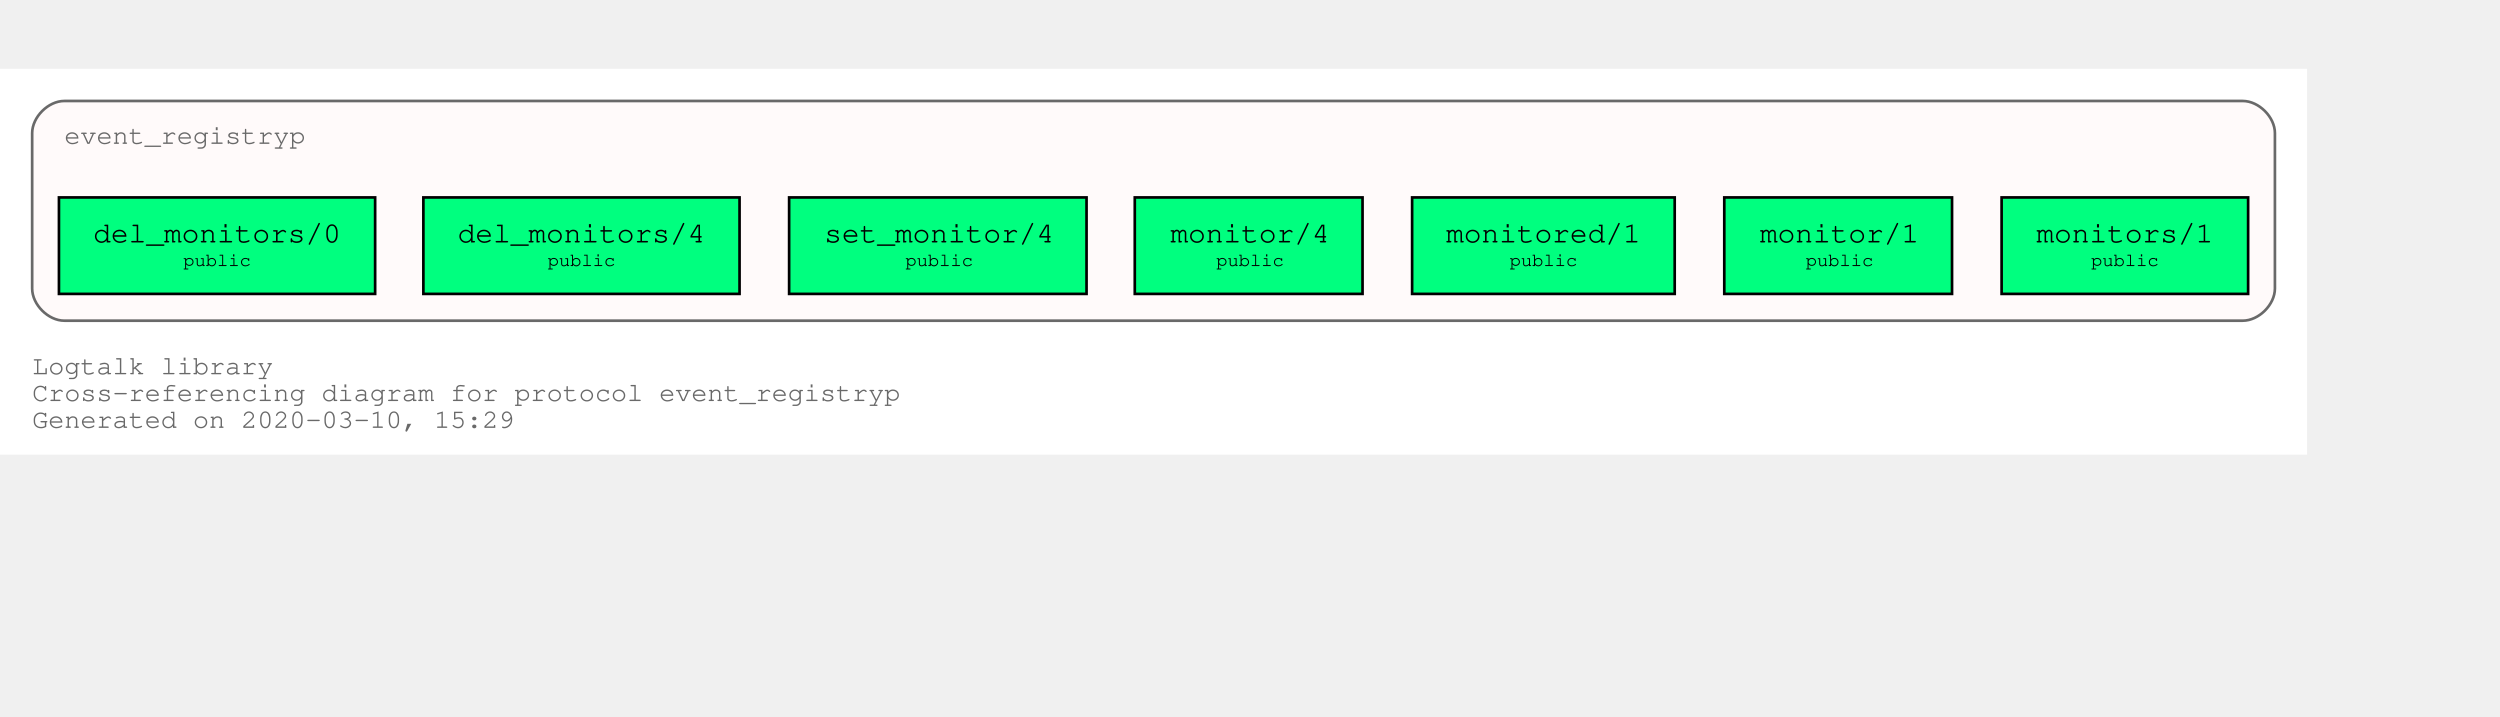
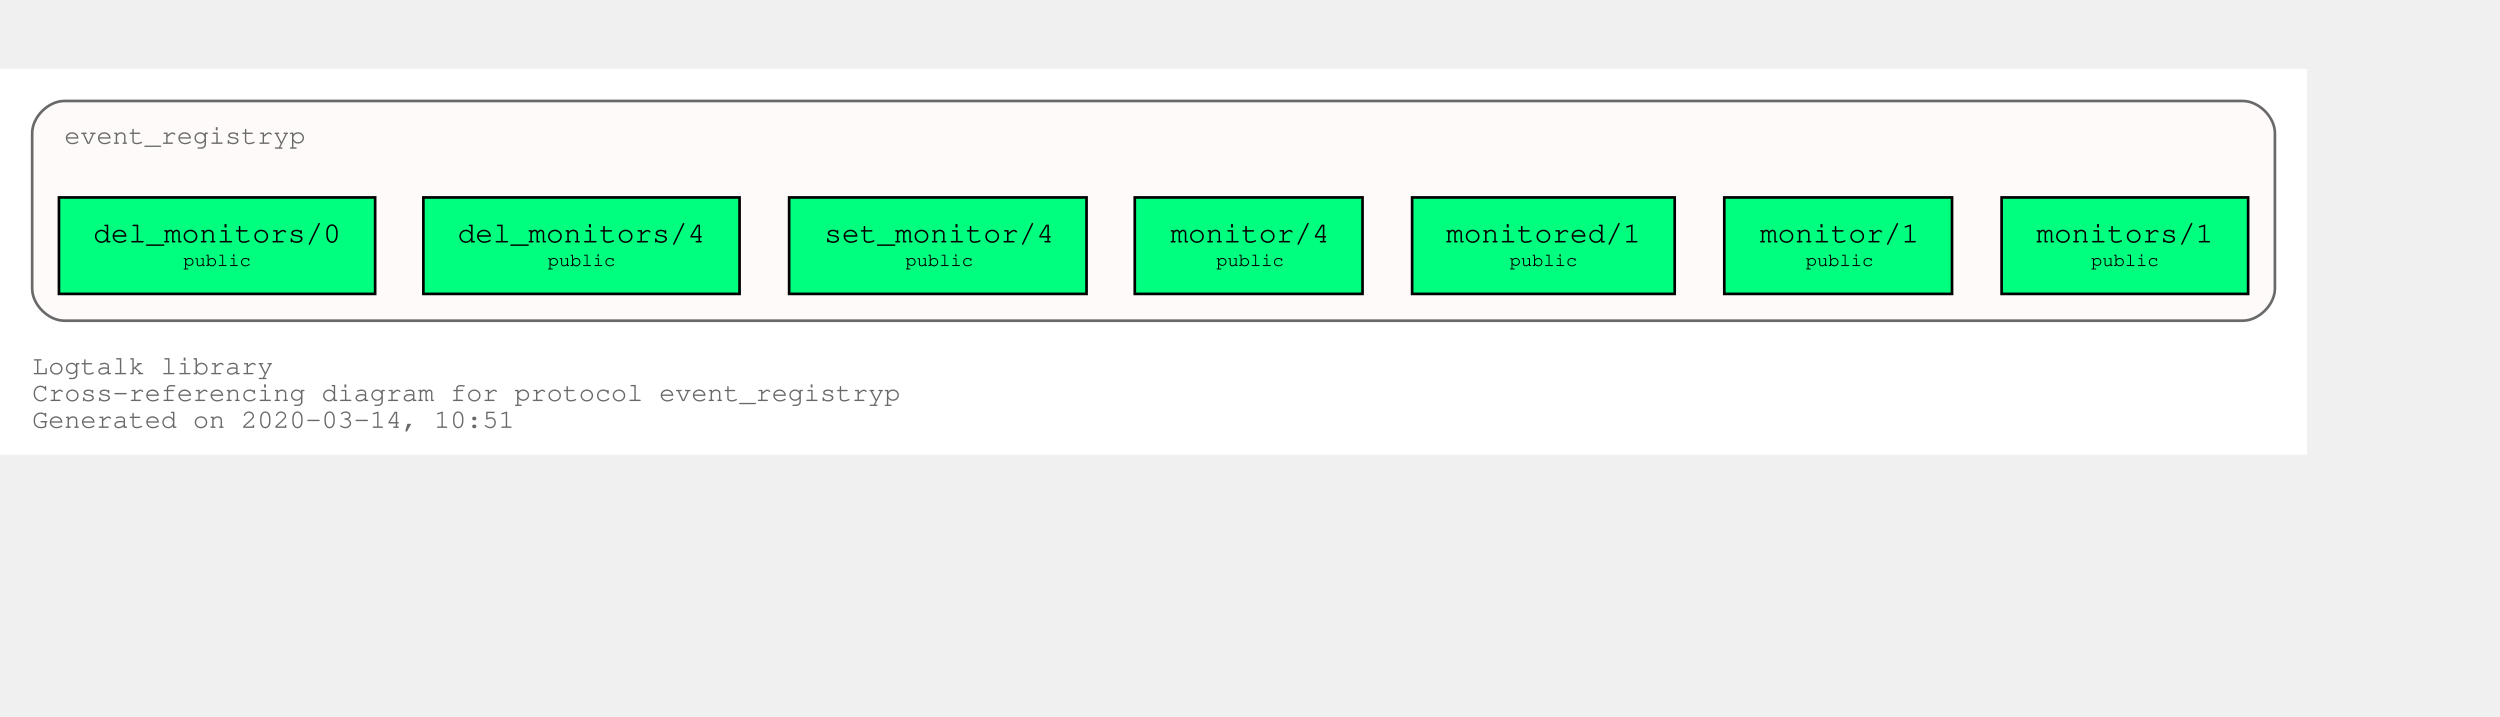
<svg xmlns="http://www.w3.org/2000/svg" xmlns:xlink="http://www.w3.org/1999/xlink" width="1005pt" height="288pt" viewBox="72.00 72.00 933.00 216.00">
  <g id="graph0" class="graph" transform="scale(1 1) rotate(0) translate(76 212)">
    <polygon fill="white" stroke="transparent" points="-4,4 -4,-140 857,-140 857,4 -4,4" />
    <text text-anchor="start" x="8" y="-26" font-family="Courier,monospace" font-size="10.00" fill="dimgray">Logtalk library</text>
    <text text-anchor="start" x="8" y="-16" font-family="Courier,monospace" font-size="10.00" fill="dimgray">Cross-referencing diagram for protocol event_registryp</text>
-     <text text-anchor="start" x="8" y="-6" font-family="Courier,monospace" font-size="10.00" fill="dimgray">Generated on 2020-03-10, 15:29</text>
+     <text text-anchor="start" x="8" y="-6" font-family="Courier,monospace" font-size="10.00" fill="dimgray">Generated on 2020-03-14, 10:51</text>
    <g id="clust1" class="cluster">
      <g id="a_clust1">
        <a xlink:title="event_registryp">
          <path fill="snow" stroke="dimgray" d="M20,-46C20,-46 833,-46 833,-46 839,-46 845,-52 845,-58 845,-58 845,-116 845,-116 845,-122 839,-128 833,-128 833,-128 20,-128 20,-128 14,-128 8,-122 8,-116 8,-116 8,-58 8,-58 8,-52 14,-46 20,-46" />
          <g id="a_clust1_0">
-             <a xlink:href="https://github.com/LogtalkDotOrg/logtalk3/tree/ede367c6d4df90fd3a5361d731ff2eb0fd2f63da/library/events/event_registryp.lgt" xlink:title="https://github.com/LogtalkDotOrg/logtalk3/tree/ede367c6d4df90fd3a5361d731ff2eb0fd2f63da/library/events/event_registryp.lgt">
+             <a xlink:href="https://github.com/LogtalkDotOrg/logtalk3/tree/edc07e72a7ce6715ee955a81f38a8f8943f3025b/library/events/event_registryp.lgt" xlink:title="https://github.com/LogtalkDotOrg/logtalk3/tree/edc07e72a7ce6715ee955a81f38a8f8943f3025b/library/events/event_registryp.lgt">
              <text text-anchor="start" x="19.99" y="-112" font-family="Courier,monospace" font-size="10.00" fill="dimgray">event_registryp</text>
            </a>
          </g>
        </a>
      </g>
    </g>
    <g id="node1" class="node">
      <g id="a_node1">
-         <a xlink:href="https://github.com/LogtalkDotOrg/logtalk3/tree/ede367c6d4df90fd3a5361d731ff2eb0fd2f63da/library/events/event_registryp.lgt#L31" xlink:title="https://github.com/LogtalkDotOrg/logtalk3/tree/ede367c6d4df90fd3a5361d731ff2eb0fd2f63da/library/events/event_registryp.lgt#L31">
+         <a xlink:href="https://github.com/LogtalkDotOrg/logtalk3/tree/edc07e72a7ce6715ee955a81f38a8f8943f3025b/library/events/event_registryp.lgt#L31" xlink:title="https://github.com/LogtalkDotOrg/logtalk3/tree/edc07e72a7ce6715ee955a81f38a8f8943f3025b/library/events/event_registryp.lgt#L31">
          <polygon fill="springgreen" stroke="black" points="835,-92 743,-92 743,-56 835,-56 835,-92" />
          <text text-anchor="start" x="750.8" y="-75.8" font-family="Courier,monospace" font-size="9.00"> </text>
          <text text-anchor="start" x="755.99" y="-75.2" font-family="Courier,monospace" font-size="11.00">monitors/1</text>
          <text text-anchor="start" x="821.8" y="-75.8" font-family="Courier,monospace" font-size="9.00"> </text>
          <text text-anchor="start" x="750.8" y="-65.8" font-family="Courier,monospace" font-size="9.00"> </text>
          <text text-anchor="start" x="776.4" y="-66.4" font-family="Courier,monospace" font-size="7.00">public</text>
          <text text-anchor="start" x="821.8" y="-65.8" font-family="Courier,monospace" font-size="9.00"> </text>
        </a>
      </g>
    </g>
    <g id="node2" class="node">
      <g id="a_node2">
-         <a xlink:href="https://github.com/LogtalkDotOrg/logtalk3/tree/ede367c6d4df90fd3a5361d731ff2eb0fd2f63da/library/events/event_registryp.lgt#L38" xlink:title="https://github.com/LogtalkDotOrg/logtalk3/tree/ede367c6d4df90fd3a5361d731ff2eb0fd2f63da/library/events/event_registryp.lgt#L38">
+         <a xlink:href="https://github.com/LogtalkDotOrg/logtalk3/tree/edc07e72a7ce6715ee955a81f38a8f8943f3025b/library/events/event_registryp.lgt#L38" xlink:title="https://github.com/LogtalkDotOrg/logtalk3/tree/edc07e72a7ce6715ee955a81f38a8f8943f3025b/library/events/event_registryp.lgt#L38">
          <polygon fill="springgreen" stroke="black" points="724.5,-92 639.5,-92 639.5,-56 724.5,-56 724.5,-92" />
          <text text-anchor="start" x="647.8" y="-75.8" font-family="Courier,monospace" font-size="9.00"> </text>
          <text text-anchor="start" x="652.8" y="-75.2" font-family="Courier,monospace" font-size="11.00">monitor/1</text>
          <text text-anchor="start" x="711.8" y="-75.8" font-family="Courier,monospace" font-size="9.00"> </text>
          <text text-anchor="start" x="647.8" y="-65.8" font-family="Courier,monospace" font-size="9.00"> </text>
          <text text-anchor="start" x="669.9" y="-66.4" font-family="Courier,monospace" font-size="7.00">public</text>
          <text text-anchor="start" x="711.8" y="-65.8" font-family="Courier,monospace" font-size="9.00"> </text>
        </a>
      </g>
    </g>
    <g id="node3" class="node">
      <g id="a_node3">
-         <a xlink:href="https://github.com/LogtalkDotOrg/logtalk3/tree/ede367c6d4df90fd3a5361d731ff2eb0fd2f63da/library/events/event_registryp.lgt#L46" xlink:title="https://github.com/LogtalkDotOrg/logtalk3/tree/ede367c6d4df90fd3a5361d731ff2eb0fd2f63da/library/events/event_registryp.lgt#L46">
+         <a xlink:href="https://github.com/LogtalkDotOrg/logtalk3/tree/edc07e72a7ce6715ee955a81f38a8f8943f3025b/library/events/event_registryp.lgt#L46" xlink:title="https://github.com/LogtalkDotOrg/logtalk3/tree/edc07e72a7ce6715ee955a81f38a8f8943f3025b/library/events/event_registryp.lgt#L46">
          <polygon fill="springgreen" stroke="black" points="621,-92 523,-92 523,-56 621,-56 621,-92" />
          <text text-anchor="start" x="530.8" y="-75.8" font-family="Courier,monospace" font-size="9.00"> </text>
          <text text-anchor="start" x="535.69" y="-75.2" font-family="Courier,monospace" font-size="11.00">monitored/1</text>
          <text text-anchor="start" x="607.8" y="-75.8" font-family="Courier,monospace" font-size="9.00"> </text>
          <text text-anchor="start" x="530.8" y="-65.8" font-family="Courier,monospace" font-size="9.00"> </text>
          <text text-anchor="start" x="559.4" y="-66.4" font-family="Courier,monospace" font-size="7.00">public</text>
          <text text-anchor="start" x="607.8" y="-65.8" font-family="Courier,monospace" font-size="9.00"> </text>
        </a>
      </g>
    </g>
    <g id="node4" class="node">
      <g id="a_node4">
-         <a xlink:href="https://github.com/LogtalkDotOrg/logtalk3/tree/ede367c6d4df90fd3a5361d731ff2eb0fd2f63da/library/events/event_registryp.lgt#L53" xlink:title="https://github.com/LogtalkDotOrg/logtalk3/tree/ede367c6d4df90fd3a5361d731ff2eb0fd2f63da/library/events/event_registryp.lgt#L53">
+         <a xlink:href="https://github.com/LogtalkDotOrg/logtalk3/tree/edc07e72a7ce6715ee955a81f38a8f8943f3025b/library/events/event_registryp.lgt#L53" xlink:title="https://github.com/LogtalkDotOrg/logtalk3/tree/edc07e72a7ce6715ee955a81f38a8f8943f3025b/library/events/event_registryp.lgt#L53">
          <polygon fill="springgreen" stroke="black" points="504.5,-92 419.5,-92 419.5,-56 504.5,-56 504.5,-92" />
          <text text-anchor="start" x="427.8" y="-75.8" font-family="Courier,monospace" font-size="9.00"> </text>
          <text text-anchor="start" x="432.8" y="-75.2" font-family="Courier,monospace" font-size="11.00">monitor/4</text>
          <text text-anchor="start" x="491.8" y="-75.8" font-family="Courier,monospace" font-size="9.00"> </text>
          <text text-anchor="start" x="427.8" y="-65.8" font-family="Courier,monospace" font-size="9.00"> </text>
          <text text-anchor="start" x="449.9" y="-66.4" font-family="Courier,monospace" font-size="7.00">public</text>
          <text text-anchor="start" x="491.8" y="-65.8" font-family="Courier,monospace" font-size="9.00"> </text>
        </a>
      </g>
    </g>
    <g id="node5" class="node">
      <g id="a_node5">
-         <a xlink:href="https://github.com/LogtalkDotOrg/logtalk3/tree/ede367c6d4df90fd3a5361d731ff2eb0fd2f63da/library/events/event_registryp.lgt#L60" xlink:title="https://github.com/LogtalkDotOrg/logtalk3/tree/ede367c6d4df90fd3a5361d731ff2eb0fd2f63da/library/events/event_registryp.lgt#L60">
+         <a xlink:href="https://github.com/LogtalkDotOrg/logtalk3/tree/edc07e72a7ce6715ee955a81f38a8f8943f3025b/library/events/event_registryp.lgt#L60" xlink:title="https://github.com/LogtalkDotOrg/logtalk3/tree/edc07e72a7ce6715ee955a81f38a8f8943f3025b/library/events/event_registryp.lgt#L60">
          <polygon fill="springgreen" stroke="black" points="401.5,-92 290.5,-92 290.5,-56 401.5,-56 401.5,-92" />
          <text text-anchor="start" x="298.8" y="-75.8" font-family="Courier,monospace" font-size="9.00"> </text>
          <text text-anchor="start" x="303.59" y="-75.2" font-family="Courier,monospace" font-size="11.00">set_monitor/4</text>
          <text text-anchor="start" x="388.8" y="-75.8" font-family="Courier,monospace" font-size="9.00"> </text>
          <text text-anchor="start" x="298.8" y="-65.8" font-family="Courier,monospace" font-size="9.00"> </text>
          <text text-anchor="start" x="333.9" y="-66.4" font-family="Courier,monospace" font-size="7.00">public</text>
          <text text-anchor="start" x="388.8" y="-65.8" font-family="Courier,monospace" font-size="9.00"> </text>
        </a>
      </g>
    </g>
    <g id="node6" class="node">
      <g id="a_node6">
-         <a xlink:href="https://github.com/LogtalkDotOrg/logtalk3/tree/ede367c6d4df90fd3a5361d731ff2eb0fd2f63da/library/events/event_registryp.lgt#L67" xlink:title="https://github.com/LogtalkDotOrg/logtalk3/tree/ede367c6d4df90fd3a5361d731ff2eb0fd2f63da/library/events/event_registryp.lgt#L67">
+         <a xlink:href="https://github.com/LogtalkDotOrg/logtalk3/tree/edc07e72a7ce6715ee955a81f38a8f8943f3025b/library/events/event_registryp.lgt#L67" xlink:title="https://github.com/LogtalkDotOrg/logtalk3/tree/edc07e72a7ce6715ee955a81f38a8f8943f3025b/library/events/event_registryp.lgt#L67">
          <polygon fill="springgreen" stroke="black" points="272,-92 154,-92 154,-56 272,-56 272,-92" />
          <text text-anchor="start" x="161.8" y="-75.8" font-family="Courier,monospace" font-size="9.00"> </text>
          <text text-anchor="start" x="166.79" y="-75.2" font-family="Courier,monospace" font-size="11.00">del_monitors/4</text>
          <text text-anchor="start" x="258.8" y="-75.8" font-family="Courier,monospace" font-size="9.00"> </text>
          <text text-anchor="start" x="161.8" y="-65.8" font-family="Courier,monospace" font-size="9.00"> </text>
          <text text-anchor="start" x="200.4" y="-66.4" font-family="Courier,monospace" font-size="7.00">public</text>
          <text text-anchor="start" x="258.8" y="-65.8" font-family="Courier,monospace" font-size="9.00"> </text>
        </a>
      </g>
    </g>
    <g id="node7" class="node">
      <g id="a_node7">
-         <a xlink:href="https://github.com/LogtalkDotOrg/logtalk3/tree/ede367c6d4df90fd3a5361d731ff2eb0fd2f63da/library/events/event_registryp.lgt#L74" xlink:title="https://github.com/LogtalkDotOrg/logtalk3/tree/ede367c6d4df90fd3a5361d731ff2eb0fd2f63da/library/events/event_registryp.lgt#L74">
+         <a xlink:href="https://github.com/LogtalkDotOrg/logtalk3/tree/edc07e72a7ce6715ee955a81f38a8f8943f3025b/library/events/event_registryp.lgt#L74" xlink:title="https://github.com/LogtalkDotOrg/logtalk3/tree/edc07e72a7ce6715ee955a81f38a8f8943f3025b/library/events/event_registryp.lgt#L74">
          <polygon fill="springgreen" stroke="black" points="136,-92 18,-92 18,-56 136,-56 136,-92" />
          <text text-anchor="start" x="25.8" y="-75.8" font-family="Courier,monospace" font-size="9.00"> </text>
          <text text-anchor="start" x="30.79" y="-75.2" font-family="Courier,monospace" font-size="11.00">del_monitors/0</text>
          <text text-anchor="start" x="122.8" y="-75.8" font-family="Courier,monospace" font-size="9.00"> </text>
          <text text-anchor="start" x="25.8" y="-65.8" font-family="Courier,monospace" font-size="9.00"> </text>
          <text text-anchor="start" x="64.4" y="-66.4" font-family="Courier,monospace" font-size="7.00">public</text>
          <text text-anchor="start" x="122.8" y="-65.8" font-family="Courier,monospace" font-size="9.00"> </text>
        </a>
      </g>
    </g>
  </g>
</svg>
